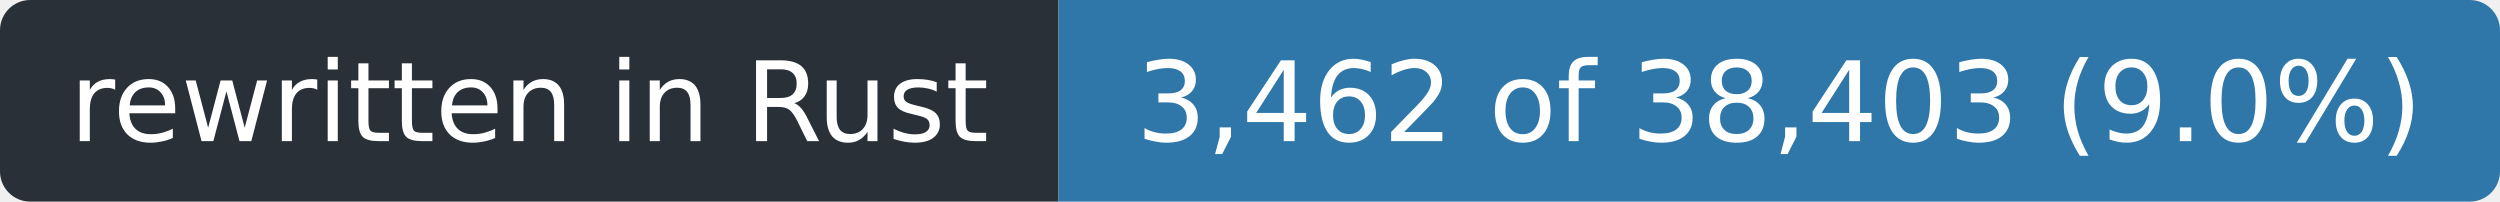
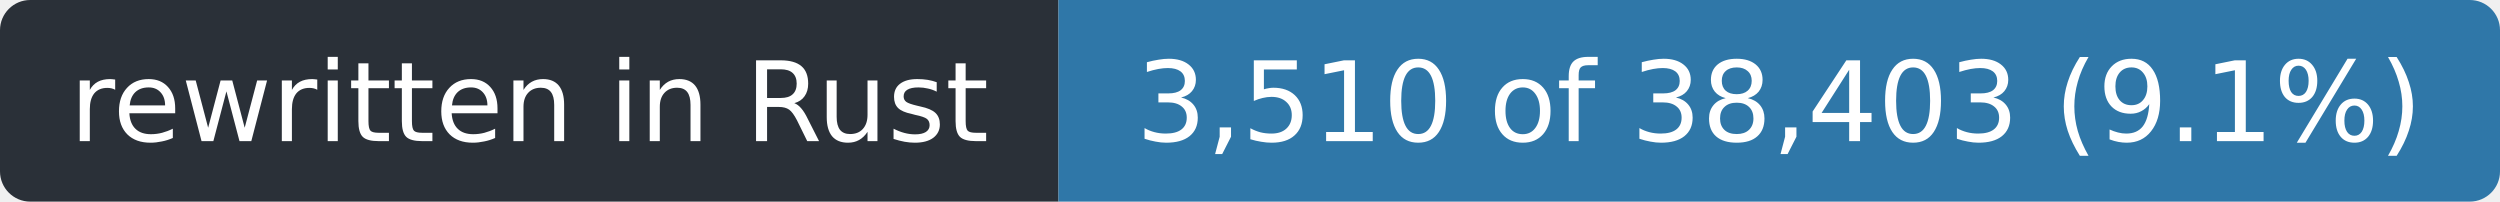
- <svg xmlns="http://www.w3.org/2000/svg" width="248" height="20" role="img" aria-label="rewritten in Rust: 3,462 of 38,403 (9.0%)">
+ <svg xmlns="http://www.w3.org/2000/svg" width="248" height="20" role="img" aria-label="rewritten in Rust: 3,510 of 38,403 (9.1%)">
  <clipPath id="r">
    <rect width="248" height="20" rx="3" />
  </clipPath>
  <g clip-path="url(#r)">
    <rect width="105" height="20" fill="#2a3038" />
    <rect x="105" width="143" height="20" fill="#2f77a8" />
  </g>
  <g fill="#fff" font-family="Verdana,Geneva,DejaVu Sans,sans-serif" font-size="11" text-anchor="middle">
    <text x="52.5" y="14" textLength="93">rewritten in Rust</text>
-     <text x="176.5" y="14" textLength="131">3,462 of 38,403 (9.0%)</text>
+     <text x="176.5" y="14" textLength="131">3,510 of 38,403 (9.1%)</text>
  </g>
</svg>
